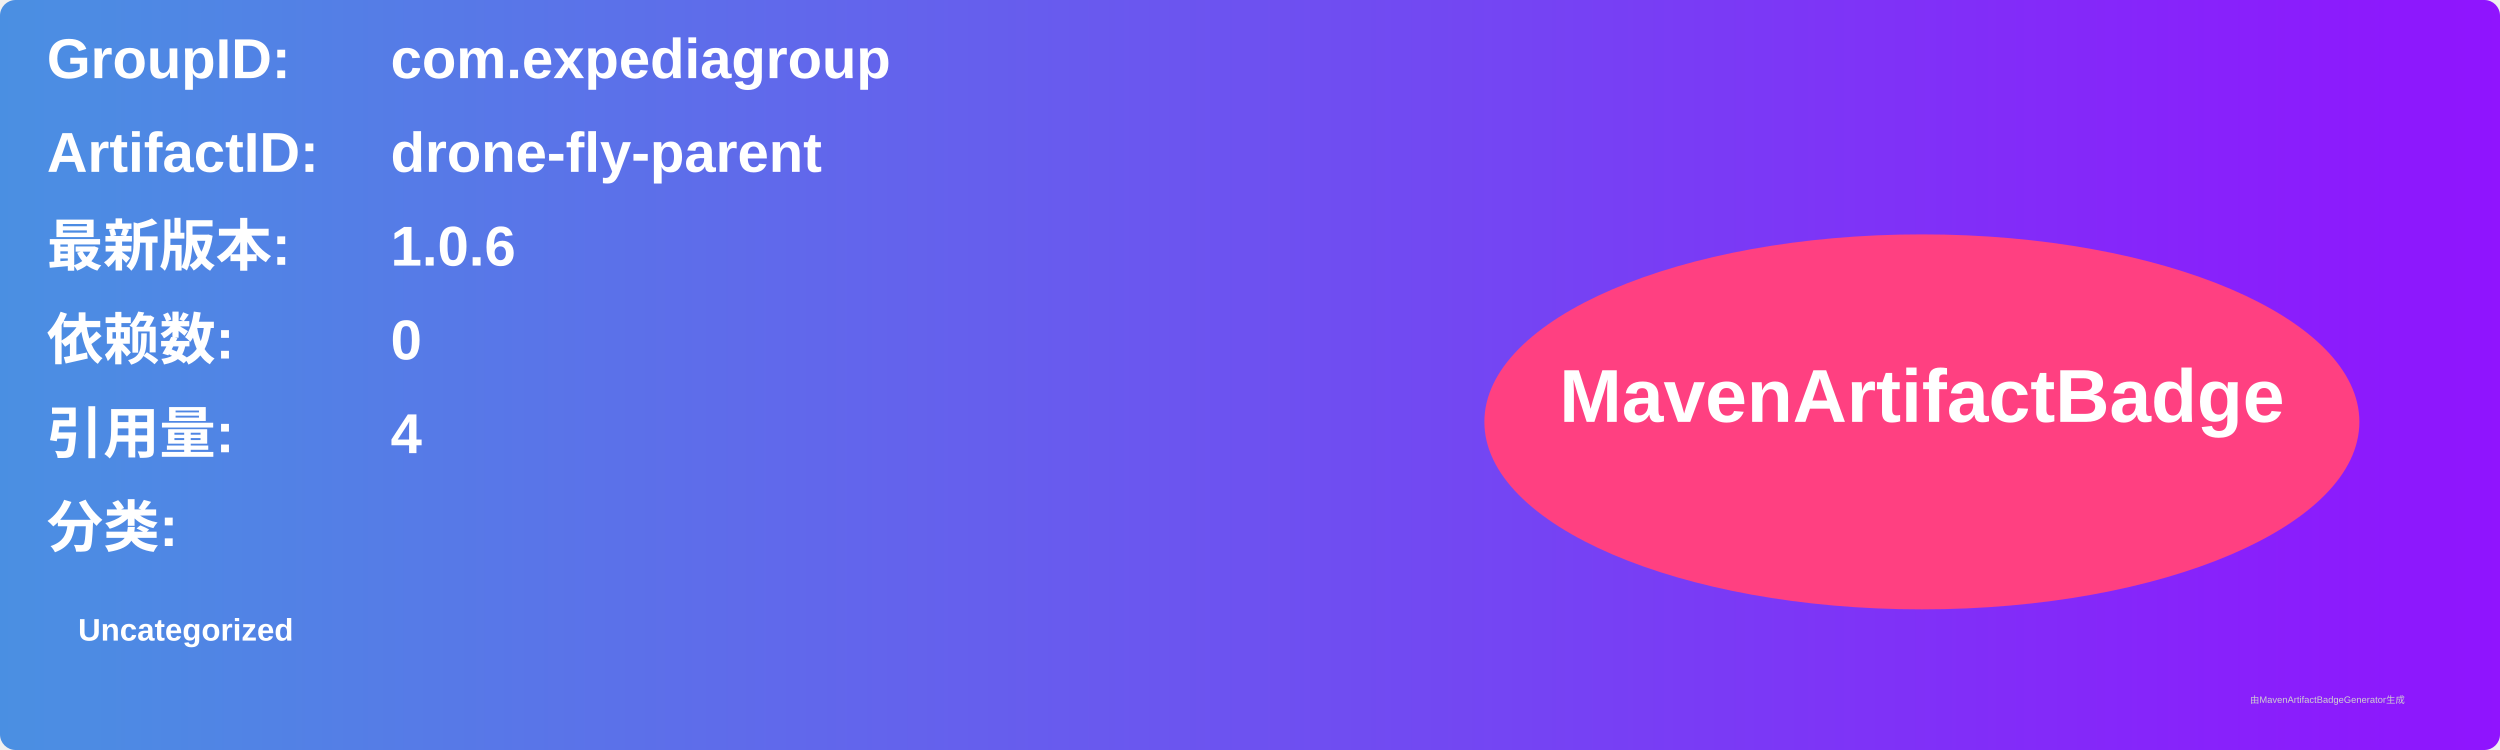
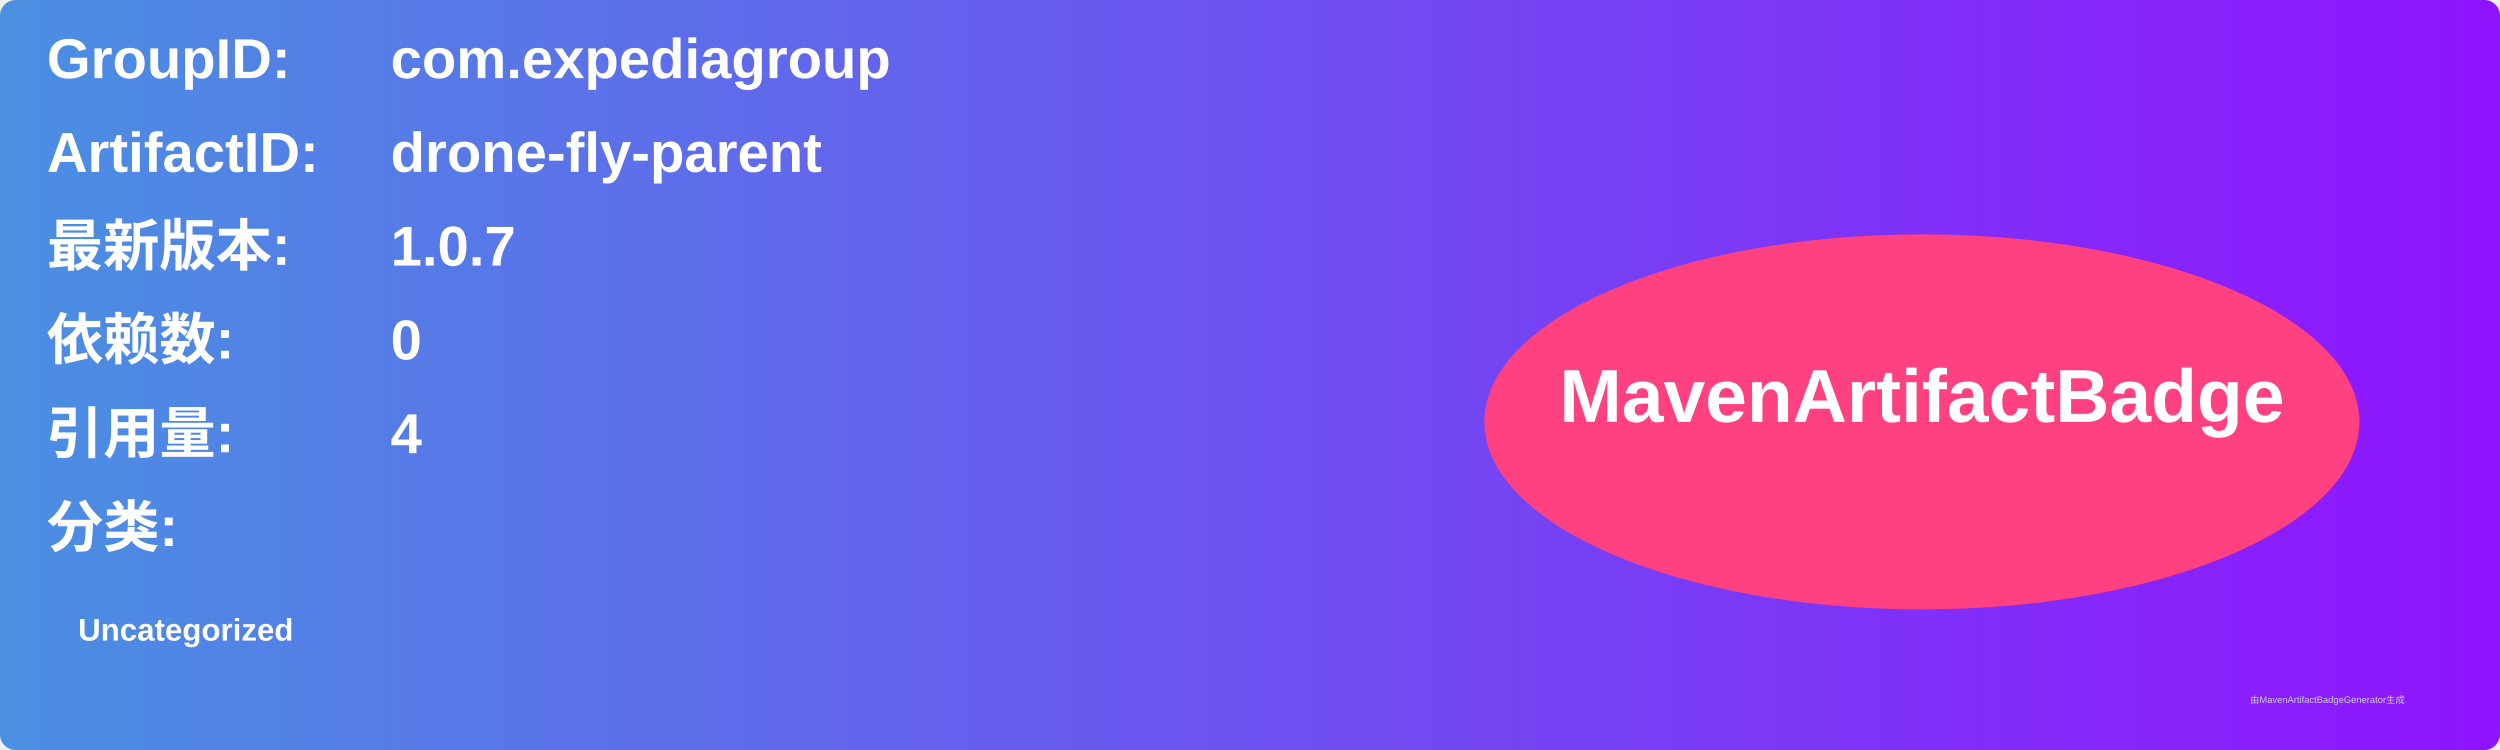
<svg xmlns="http://www.w3.org/2000/svg" width="800" height="240" viewBox="0 0 800 240">
  <linearGradient id="grad" x1="0%" y1="0%" x2="100%" y2="0%">
    <stop offset="0%" stop-color="#4a90e2" />
    <stop offset="100%" stop-color="#9013fe" />
  </linearGradient>
  <rect width="100%" height="100%" rx="5" ry="5" fill="url(#grad)" />
  <g transform="translate(15, 15)">
    <text x="0" y="10" font-family="Arial" font-size="18" fill="white" font-weight="bold" width="260">GroupID:</text>
    <text x="110" y="10" font-family="Arial" font-size="18" fill="white" font-weight="bold" width="460">com.expediagroup</text>
    <text x="0" y="40" font-family="Arial" font-size="18" fill="white" font-weight="bold" width="260">ArtifactID:</text>
    <text x="110" y="40" font-family="Arial" font-size="18" fill="white" font-weight="bold" width="460">drone-fly-parent</text>
    <text x="0" y="70" font-family="Arial" font-size="18" fill="white" font-weight="bold">最新版本:</text>
    <text x="110" y="70" font-family="Arial" font-size="18" fill="white" font-weight="bold">
-       <tspan font-weight="bold">1.0.6</tspan>
+       <tspan font-weight="bold">1.0.7</tspan>
    </text>
    <text x="0" y="100" font-family="Arial" font-size="18" fill="white" font-weight="bold">依赖数: </text>
    <text x="110" y="100" font-family="Arial" font-size="18" fill="white">
      <tspan font-weight="bold">0</tspan>
    </text>
    <text x="0" y="130" font-family="Arial" font-size="18" fill="white" font-weight="bold">引用量: </text>
    <text x="110" y="130" font-family="Arial" font-size="18" fill="white">
      <tspan font-weight="bold">4</tspan>
    </text>
    <text x="0" y="160" font-family="Arial" font-size="18" fill="white" font-weight="bold">分类:</text>
    <text x="10" y="190" font-family="Arial" font-size="10" fill="white">
      <tspan font-weight="bold">Uncategorized</tspan>
    </text>
    <ellipse cx="600" cy="120" rx="140" ry="60" fill="#ff4081" />
    <text x="600" y="120" text-anchor="middle" font-family="Arial" font-size="24" fill="white" font-weight="bold">MavenArtifactBadge</text>
  </g>
  <text x="720" y="225" font-family="Arial" font-size="3" fill="#d0d0d0">由MavenArtifactBadgeGenerator生成</text>
</svg>
